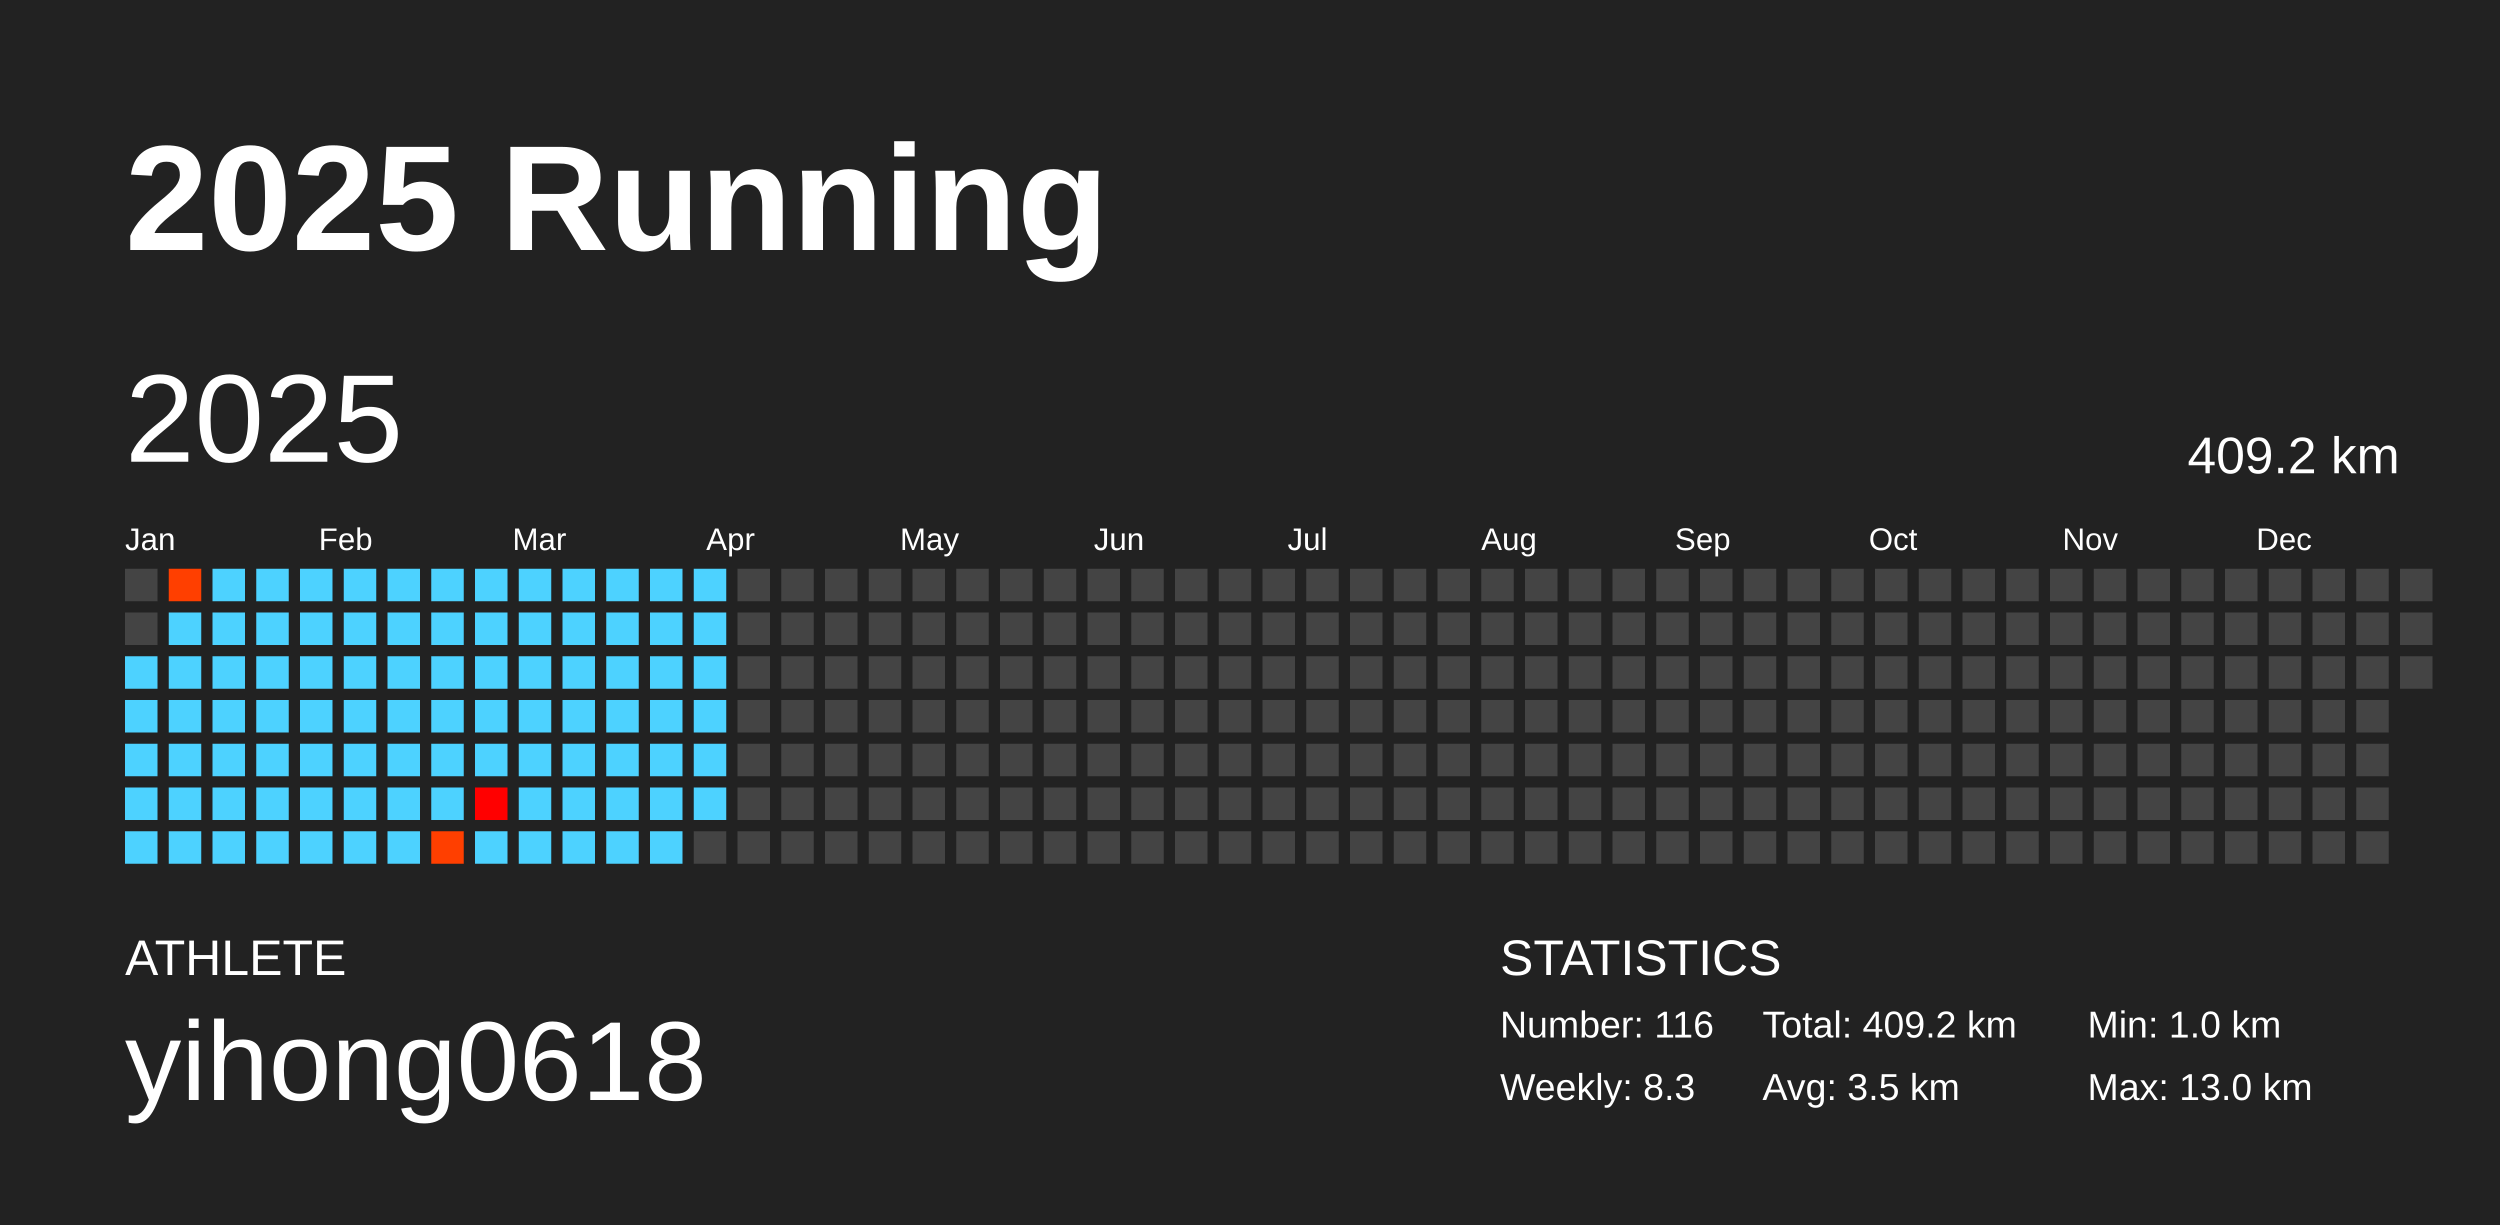
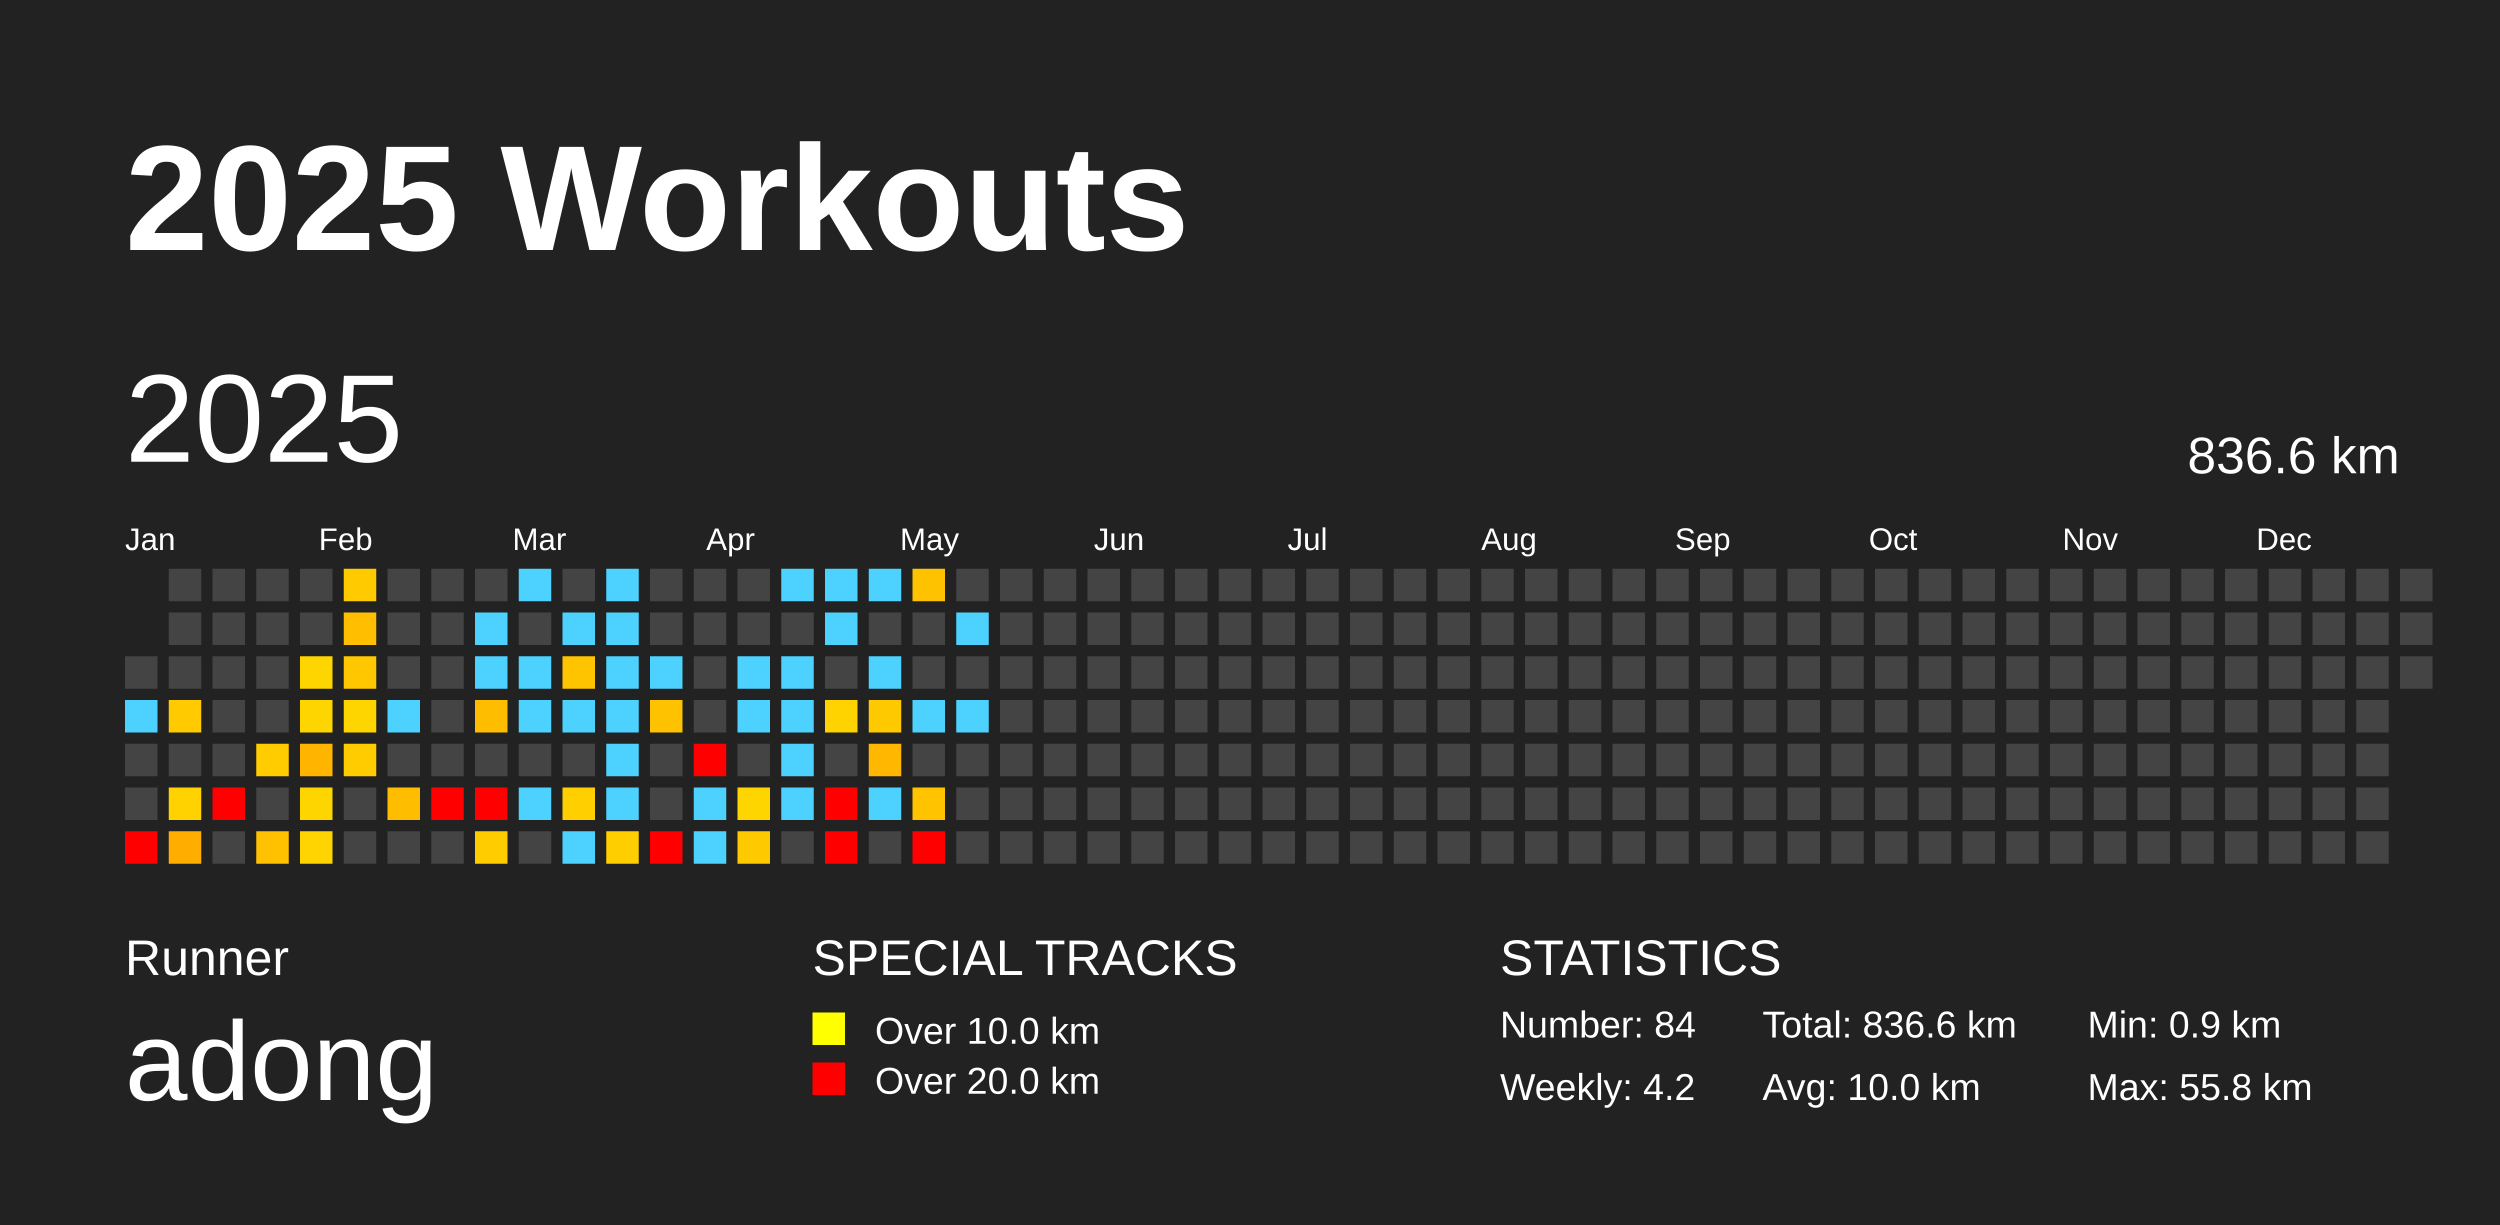
<svg xmlns="http://www.w3.org/2000/svg" baseProfile="full" height="98mm" version="1.1" viewBox="0,0,200,98" width="200mm">
  <defs />
  <rect fill="#222222" height="98" width="200" x="0" y="0" />
-   <text fill="#FFFFFF" style="font-size:12px; font-family:Arial; font-weight:bold;" x="10" y="20">2025 Running</text>
-   <text fill="#FFFFFF" style="font-size:4px; font-family:Arial" x="10" y="78">ATHLETE</text>
-   <text fill="#FFFFFF" style="font-size:9px; font-family:Arial" x="10" y="88">yihong0618</text>
+   <text fill="#FFFFFF" style="font-size:12px; font-family:Arial; font-weight:bold;" x="10" y="20">2025 Workouts</text>
+   <text fill="#FFFFFF" style="font-size:4px; font-family:Arial" x="10" y="78">Runner</text>
+   <text fill="#FFFFFF" style="font-size:9px; font-family:Arial" x="10" y="88">adong</text>
+   <text fill="#FFFFFF" style="font-size:4px; font-family:Arial" x="65" y="78">SPECIAL TRACKS</text>
+   <rect fill="yellow" height="2.6" width="2.6" x="65" y="81" />
+   <text fill="#FFFFFF" style="font-size:3px; font-family:Arial" x="70" y="83.5">Over 10.0 km</text>
+   <rect fill="red" height="2.6" width="2.6" x="65" y="85" />
+   <text fill="#FFFFFF" style="font-size:3px; font-family:Arial" x="70" y="87.5">Over 20.0 km</text>
  <text fill="#FFFFFF" style="font-size:4px; font-family:Arial" x="120" y="78">STATISTICS</text>
-   <text fill="#FFFFFF" style="font-size:3px; font-family:Arial" x="120" y="83">Number: 116</text>
-   <text fill="#FFFFFF" style="font-size:3px; font-family:Arial" x="120" y="88">Weekly: 8.3</text>
-   <text fill="#FFFFFF" style="font-size:3px; font-family:Arial" x="141" y="83">Total: 409.2 km</text>
-   <text fill="#FFFFFF" style="font-size:3px; font-family:Arial" x="141" y="88">Avg: 3.5 km</text>
-   <text fill="#FFFFFF" style="font-size:3px; font-family:Arial" x="167" y="83">Min: 1.0 km</text>
-   <text fill="#FFFFFF" style="font-size:3px; font-family:Arial" x="167" y="88">Max: 13.0 km</text>
+   <text fill="#FFFFFF" style="font-size:3px; font-family:Arial" x="120" y="83">Number: 84</text>
+   <text fill="#FFFFFF" style="font-size:3px; font-family:Arial" x="120" y="88">Weekly: 4.2</text>
+   <text fill="#FFFFFF" style="font-size:3px; font-family:Arial" x="141" y="83">Total: 836.6 km</text>
+   <text fill="#FFFFFF" style="font-size:3px; font-family:Arial" x="141" y="88">Avg: 10.0 km</text>
+   <text fill="#FFFFFF" style="font-size:3px; font-family:Arial" x="167" y="83">Min: 0.9 km</text>
+   <text fill="#FFFFFF" style="font-size:3px; font-family:Arial" x="167" y="88">Max: 55.8 km</text>
  <text dominant-baseline="hanging" fill="#FFFFFF" style="font-size:10.0px; font-family:Arial;" x="10" y="30">2025</text>
-   <text dominant-baseline="hanging" fill="#FFFFFF" style="font-size:4.125px; font-family:Arial;" x="175" y="35">409.2 km</text>
+   <text dominant-baseline="hanging" fill="#FFFFFF" style="font-size:4.125px; font-family:Arial;" x="175" y="35">836.6 km</text>
  <text fill="#FFFFFF" style="font-size:2.5px; font-family:Arial" x="10.0" y="44">Jan</text>
  <text fill="#FFFFFF" style="font-size:2.5px; font-family:Arial" x="25.5" y="44">Feb</text>
  <text fill="#FFFFFF" style="font-size:2.5px; font-family:Arial" x="41.0" y="44">Mar</text>
  <text fill="#FFFFFF" style="font-size:2.5px; font-family:Arial" x="56.5" y="44">Apr</text>
  <text fill="#FFFFFF" style="font-size:2.5px; font-family:Arial" x="72.0" y="44">May</text>
  <text fill="#FFFFFF" style="font-size:2.5px; font-family:Arial" x="87.5" y="44">Jun</text>
  <text fill="#FFFFFF" style="font-size:2.5px; font-family:Arial" x="103.0" y="44">Jul</text>
  <text fill="#FFFFFF" style="font-size:2.5px; font-family:Arial" x="118.5" y="44">Aug</text>
  <text fill="#FFFFFF" style="font-size:2.5px; font-family:Arial" x="134.0" y="44">Sep</text>
  <text fill="#FFFFFF" style="font-size:2.5px; font-family:Arial" x="149.5" y="44">Oct</text>
  <text fill="#FFFFFF" style="font-size:2.5px; font-family:Arial" x="165.0" y="44">Nov</text>
  <text fill="#FFFFFF" style="font-size:2.5px; font-family:Arial" x="180.5" y="44">Dec</text>
-   <rect fill="#444444" height="2.6" width="2.6" x="10.0" y="45.5" />
-   <rect fill="#444444" height="2.6" width="2.6" x="10.0" y="49.0" />
-   <rect fill="#4dd2ff" height="2.6" width="2.6" x="10.0" y="52.5" />
+   <rect fill="#444444" height="2.6" width="2.6" x="10.0" y="52.5" />
  <rect fill="#4dd2ff" height="2.6" width="2.6" x="10.0" y="56.0" />
-   <rect fill="#4dd2ff" height="2.6" width="2.6" x="10.0" y="59.5" />
-   <rect fill="#4dd2ff" height="2.6" width="2.6" x="10.0" y="63.0" />
-   <rect fill="#4dd2ff" height="2.6" width="2.6" x="10.0" y="66.5" />
-   <rect fill="#ff3f00" height="2.6" width="2.6" x="13.5" y="45.5" />
-   <rect fill="#4dd2ff" height="2.6" width="2.6" x="13.5" y="49.0" />
-   <rect fill="#4dd2ff" height="2.6" width="2.6" x="13.5" y="52.5" />
-   <rect fill="#4dd2ff" height="2.6" width="2.6" x="13.5" y="56.0" />
-   <rect fill="#4dd2ff" height="2.6" width="2.6" x="13.5" y="59.5" />
-   <rect fill="#4dd2ff" height="2.6" width="2.6" x="13.5" y="63.0" />
-   <rect fill="#4dd2ff" height="2.6" width="2.6" x="13.5" y="66.5" />
-   <rect fill="#4dd2ff" height="2.6" width="2.6" x="17.0" y="45.5" />
-   <rect fill="#4dd2ff" height="2.6" width="2.6" x="17.0" y="49.0" />
-   <rect fill="#4dd2ff" height="2.6" width="2.6" x="17.0" y="52.5" />
-   <rect fill="#4dd2ff" height="2.6" width="2.6" x="17.0" y="56.0" />
-   <rect fill="#4dd2ff" height="2.6" width="2.6" x="17.0" y="59.5" />
-   <rect fill="#4dd2ff" height="2.6" width="2.6" x="17.0" y="63.0" />
-   <rect fill="#4dd2ff" height="2.6" width="2.6" x="17.0" y="66.5" />
-   <rect fill="#4dd2ff" height="2.6" width="2.6" x="20.5" y="45.5" />
-   <rect fill="#4dd2ff" height="2.6" width="2.6" x="20.5" y="49.0" />
-   <rect fill="#4dd2ff" height="2.6" width="2.6" x="20.5" y="52.5" />
-   <rect fill="#4dd2ff" height="2.6" width="2.6" x="20.5" y="56.0" />
-   <rect fill="#4dd2ff" height="2.6" width="2.6" x="20.5" y="59.5" />
-   <rect fill="#4dd2ff" height="2.6" width="2.6" x="20.5" y="63.0" />
-   <rect fill="#4dd2ff" height="2.6" width="2.6" x="20.5" y="66.5" />
-   <rect fill="#4dd2ff" height="2.6" width="2.6" x="24.0" y="45.5" />
-   <rect fill="#4dd2ff" height="2.6" width="2.6" x="24.0" y="49.0" />
-   <rect fill="#4dd2ff" height="2.6" width="2.6" x="24.0" y="52.5" />
-   <rect fill="#4dd2ff" height="2.6" width="2.6" x="24.0" y="56.0" />
-   <rect fill="#4dd2ff" height="2.6" width="2.6" x="24.0" y="59.5" />
-   <rect fill="#4dd2ff" height="2.6" width="2.6" x="24.0" y="63.0" />
-   <rect fill="#4dd2ff" height="2.6" width="2.6" x="24.0" y="66.5" />
-   <rect fill="#4dd2ff" height="2.6" width="2.6" x="27.5" y="45.5" />
-   <rect fill="#4dd2ff" height="2.6" width="2.6" x="27.5" y="49.0" />
-   <rect fill="#4dd2ff" height="2.6" width="2.6" x="27.5" y="52.5" />
-   <rect fill="#4dd2ff" height="2.6" width="2.6" x="27.5" y="56.0" />
-   <rect fill="#4dd2ff" height="2.6" width="2.6" x="27.5" y="59.5" />
-   <rect fill="#4dd2ff" height="2.6" width="2.6" x="27.5" y="63.0" />
-   <rect fill="#4dd2ff" height="2.6" width="2.6" x="27.5" y="66.5" />
-   <rect fill="#4dd2ff" height="2.6" width="2.6" x="31.0" y="45.5" />
-   <rect fill="#4dd2ff" height="2.6" width="2.6" x="31.0" y="49.0" />
-   <rect fill="#4dd2ff" height="2.6" width="2.6" x="31.0" y="52.5" />
+   <rect fill="#444444" height="2.6" width="2.6" x="10.0" y="59.5" />
+   <rect fill="#444444" height="2.6" width="2.6" x="10.0" y="63.0" />
+   <rect fill="red" height="2.6" width="2.6" x="10.0" y="66.5" />
+   <rect fill="#444444" height="2.6" width="2.6" x="13.5" y="45.5" />
+   <rect fill="#444444" height="2.6" width="2.6" x="13.5" y="49.0" />
+   <rect fill="#444444" height="2.6" width="2.6" x="13.5" y="52.5" />
+   <rect fill="#ffcb00" height="2.6" width="2.6" x="13.5" y="56.0" />
+   <rect fill="#444444" height="2.6" width="2.6" x="13.5" y="59.5" />
+   <rect fill="#ffd200" height="2.6" width="2.6" x="13.5" y="63.0" />
+   <rect fill="#ffae00" height="2.6" width="2.6" x="13.5" y="66.5" />
+   <rect fill="#444444" height="2.6" width="2.6" x="17.0" y="45.5" />
+   <rect fill="#444444" height="2.6" width="2.6" x="17.0" y="49.0" />
+   <rect fill="#444444" height="2.6" width="2.6" x="17.0" y="52.5" />
+   <rect fill="#444444" height="2.6" width="2.6" x="17.0" y="56.0" />
+   <rect fill="#444444" height="2.6" width="2.6" x="17.0" y="59.5" />
+   <rect fill="red" height="2.6" width="2.6" x="17.0" y="63.0" />
+   <rect fill="#444444" height="2.6" width="2.6" x="17.0" y="66.5" />
+   <rect fill="#444444" height="2.6" width="2.6" x="20.5" y="45.5" />
+   <rect fill="#444444" height="2.6" width="2.6" x="20.5" y="49.0" />
+   <rect fill="#444444" height="2.6" width="2.6" x="20.5" y="52.5" />
+   <rect fill="#444444" height="2.6" width="2.6" x="20.5" y="56.0" />
+   <rect fill="#ffcc00" height="2.6" width="2.6" x="20.5" y="59.5" />
+   <rect fill="#444444" height="2.6" width="2.6" x="20.5" y="63.0" />
+   <rect fill="#ffc100" height="2.6" width="2.6" x="20.5" y="66.5" />
+   <rect fill="#444444" height="2.6" width="2.6" x="24.0" y="45.5" />
+   <rect fill="#444444" height="2.6" width="2.6" x="24.0" y="49.0" />
+   <rect fill="#ffd500" height="2.6" width="2.6" x="24.0" y="52.5" />
+   <rect fill="#ffd500" height="2.6" width="2.6" x="24.0" y="56.0" />
+   <rect fill="#ffb400" height="2.6" width="2.6" x="24.0" y="59.5" />
+   <rect fill="#ffd500" height="2.6" width="2.6" x="24.0" y="63.0" />
+   <rect fill="#ffd400" height="2.6" width="2.6" x="24.0" y="66.5" />
+   <rect fill="#ffcb00" height="2.6" width="2.6" x="27.5" y="45.5" />
+   <rect fill="#ffbe00" height="2.6" width="2.6" x="27.5" y="49.0" />
+   <rect fill="#ffc700" height="2.6" width="2.6" x="27.5" y="52.5" />
+   <rect fill="#ffd500" height="2.6" width="2.6" x="27.5" y="56.0" />
+   <rect fill="#ffcc00" height="2.6" width="2.6" x="27.5" y="59.5" />
+   <rect fill="#444444" height="2.6" width="2.6" x="27.5" y="63.0" />
+   <rect fill="#444444" height="2.6" width="2.6" x="27.5" y="66.5" />
+   <rect fill="#444444" height="2.6" width="2.6" x="31.0" y="45.5" />
+   <rect fill="#444444" height="2.6" width="2.6" x="31.0" y="49.0" />
+   <rect fill="#444444" height="2.6" width="2.6" x="31.0" y="52.5" />
  <rect fill="#4dd2ff" height="2.6" width="2.6" x="31.0" y="56.0" />
-   <rect fill="#4dd2ff" height="2.6" width="2.6" x="31.0" y="59.5" />
-   <rect fill="#4dd2ff" height="2.6" width="2.6" x="31.0" y="63.0" />
-   <rect fill="#4dd2ff" height="2.6" width="2.6" x="31.0" y="66.5" />
-   <rect fill="#4dd2ff" height="2.6" width="2.6" x="34.5" y="45.5" />
-   <rect fill="#4dd2ff" height="2.6" width="2.6" x="34.5" y="49.0" />
-   <rect fill="#4dd2ff" height="2.6" width="2.6" x="34.5" y="52.5" />
-   <rect fill="#4dd2ff" height="2.6" width="2.6" x="34.5" y="56.0" />
-   <rect fill="#4dd2ff" height="2.6" width="2.6" x="34.5" y="59.5" />
-   <rect fill="#4dd2ff" height="2.6" width="2.6" x="34.5" y="63.0" />
-   <rect fill="#ff3f00" height="2.6" width="2.6" x="34.5" y="66.5" />
-   <rect fill="#4dd2ff" height="2.6" width="2.6" x="38.0" y="45.5" />
+   <rect fill="#444444" height="2.6" width="2.6" x="31.0" y="59.5" />
+   <rect fill="#ffbd00" height="2.6" width="2.6" x="31.0" y="63.0" />
+   <rect fill="#444444" height="2.6" width="2.6" x="31.0" y="66.5" />
+   <rect fill="#444444" height="2.6" width="2.6" x="34.5" y="45.5" />
+   <rect fill="#444444" height="2.6" width="2.6" x="34.5" y="49.0" />
+   <rect fill="#444444" height="2.6" width="2.6" x="34.5" y="52.5" />
+   <rect fill="#444444" height="2.6" width="2.6" x="34.5" y="56.0" />
+   <rect fill="#444444" height="2.6" width="2.6" x="34.5" y="59.5" />
+   <rect fill="red" height="2.6" width="2.6" x="34.5" y="63.0" />
+   <rect fill="#444444" height="2.6" width="2.6" x="34.5" y="66.5" />
+   <rect fill="#444444" height="2.6" width="2.6" x="38.0" y="45.5" />
  <rect fill="#4dd2ff" height="2.6" width="2.6" x="38.0" y="49.0" />
  <rect fill="#4dd2ff" height="2.6" width="2.6" x="38.0" y="52.5" />
-   <rect fill="#4dd2ff" height="2.6" width="2.6" x="38.0" y="56.0" />
-   <rect fill="#4dd2ff" height="2.6" width="2.6" x="38.0" y="59.5" />
-   <rect fill="#ff0000" height="2.6" width="2.6" x="38.0" y="63.0" />
-   <rect fill="#4dd2ff" height="2.6" width="2.6" x="38.0" y="66.5" />
+   <rect fill="#ffbd00" height="2.6" width="2.6" x="38.0" y="56.0" />
+   <rect fill="#444444" height="2.6" width="2.6" x="38.0" y="59.5" />
+   <rect fill="red" height="2.6" width="2.6" x="38.0" y="63.0" />
+   <rect fill="#ffcc00" height="2.6" width="2.6" x="38.0" y="66.5" />
  <rect fill="#4dd2ff" height="2.6" width="2.6" x="41.5" y="45.5" />
-   <rect fill="#4dd2ff" height="2.6" width="2.6" x="41.5" y="49.0" />
+   <rect fill="#444444" height="2.6" width="2.6" x="41.5" y="49.0" />
  <rect fill="#4dd2ff" height="2.6" width="2.6" x="41.5" y="52.5" />
  <rect fill="#4dd2ff" height="2.6" width="2.6" x="41.5" y="56.0" />
-   <rect fill="#4dd2ff" height="2.6" width="2.6" x="41.5" y="59.5" />
+   <rect fill="#444444" height="2.6" width="2.6" x="41.5" y="59.5" />
  <rect fill="#4dd2ff" height="2.6" width="2.6" x="41.5" y="63.0" />
-   <rect fill="#4dd2ff" height="2.6" width="2.6" x="41.5" y="66.5" />
-   <rect fill="#4dd2ff" height="2.6" width="2.6" x="45.0" y="45.5" />
+   <rect fill="#444444" height="2.6" width="2.6" x="41.5" y="66.5" />
+   <rect fill="#444444" height="2.6" width="2.6" x="45.0" y="45.5" />
  <rect fill="#4dd2ff" height="2.6" width="2.6" x="45.0" y="49.0" />
-   <rect fill="#4dd2ff" height="2.6" width="2.6" x="45.0" y="52.5" />
+   <rect fill="#ffc400" height="2.6" width="2.6" x="45.0" y="52.5" />
  <rect fill="#4dd2ff" height="2.6" width="2.6" x="45.0" y="56.0" />
-   <rect fill="#4dd2ff" height="2.6" width="2.6" x="45.0" y="59.5" />
-   <rect fill="#4dd2ff" height="2.6" width="2.6" x="45.0" y="63.0" />
+   <rect fill="#444444" height="2.6" width="2.6" x="45.0" y="59.5" />
+   <rect fill="#ffcf00" height="2.6" width="2.6" x="45.0" y="63.0" />
  <rect fill="#4dd2ff" height="2.6" width="2.6" x="45.0" y="66.5" />
  <rect fill="#4dd2ff" height="2.6" width="2.6" x="48.5" y="45.5" />
  <rect fill="#4dd2ff" height="2.6" width="2.6" x="48.5" y="49.0" />
  <rect fill="#4dd2ff" height="2.6" width="2.6" x="48.5" y="52.5" />
  <rect fill="#4dd2ff" height="2.6" width="2.6" x="48.5" y="56.0" />
  <rect fill="#4dd2ff" height="2.6" width="2.6" x="48.5" y="59.5" />
  <rect fill="#4dd2ff" height="2.6" width="2.6" x="48.5" y="63.0" />
-   <rect fill="#4dd2ff" height="2.6" width="2.6" x="48.5" y="66.5" />
-   <rect fill="#4dd2ff" height="2.6" width="2.6" x="52.0" y="45.5" />
-   <rect fill="#4dd2ff" height="2.6" width="2.6" x="52.0" y="49.0" />
+   <rect fill="#ffce00" height="2.6" width="2.6" x="48.5" y="66.5" />
+   <rect fill="#444444" height="2.6" width="2.6" x="52.0" y="45.5" />
+   <rect fill="#444444" height="2.6" width="2.6" x="52.0" y="49.0" />
  <rect fill="#4dd2ff" height="2.6" width="2.6" x="52.0" y="52.5" />
-   <rect fill="#4dd2ff" height="2.6" width="2.6" x="52.0" y="56.0" />
-   <rect fill="#4dd2ff" height="2.6" width="2.6" x="52.0" y="59.5" />
-   <rect fill="#4dd2ff" height="2.6" width="2.6" x="52.0" y="63.0" />
-   <rect fill="#4dd2ff" height="2.6" width="2.6" x="52.0" y="66.5" />
-   <rect fill="#4dd2ff" height="2.6" width="2.6" x="55.5" y="45.5" />
-   <rect fill="#4dd2ff" height="2.6" width="2.6" x="55.5" y="49.0" />
-   <rect fill="#4dd2ff" height="2.6" width="2.6" x="55.5" y="52.5" />
-   <rect fill="#4dd2ff" height="2.6" width="2.6" x="55.5" y="56.0" />
-   <rect fill="#4dd2ff" height="2.6" width="2.6" x="55.5" y="59.5" />
+   <rect fill="#ffc200" height="2.6" width="2.6" x="52.0" y="56.0" />
+   <rect fill="#444444" height="2.6" width="2.6" x="52.0" y="59.5" />
+   <rect fill="#444444" height="2.6" width="2.6" x="52.0" y="63.0" />
+   <rect fill="red" height="2.6" width="2.6" x="52.0" y="66.5" />
+   <rect fill="#444444" height="2.6" width="2.6" x="55.5" y="45.5" />
+   <rect fill="#444444" height="2.6" width="2.6" x="55.5" y="49.0" />
+   <rect fill="#444444" height="2.6" width="2.6" x="55.5" y="52.5" />
+   <rect fill="#444444" height="2.6" width="2.6" x="55.5" y="56.0" />
+   <rect fill="red" height="2.6" width="2.6" x="55.5" y="59.5" />
  <rect fill="#4dd2ff" height="2.6" width="2.6" x="55.5" y="63.0" />
-   <rect fill="#444444" height="2.6" width="2.6" x="55.5" y="66.5" />
+   <rect fill="#4dd2ff" height="2.6" width="2.6" x="55.5" y="66.5" />
  <rect fill="#444444" height="2.6" width="2.6" x="59.0" y="45.5" />
  <rect fill="#444444" height="2.6" width="2.6" x="59.0" y="49.0" />
-   <rect fill="#444444" height="2.6" width="2.6" x="59.0" y="52.5" />
-   <rect fill="#444444" height="2.6" width="2.6" x="59.0" y="56.0" />
+   <rect fill="#4dd2ff" height="2.6" width="2.6" x="59.0" y="52.5" />
+   <rect fill="#4dd2ff" height="2.6" width="2.6" x="59.0" y="56.0" />
  <rect fill="#444444" height="2.6" width="2.6" x="59.0" y="59.5" />
-   <rect fill="#444444" height="2.6" width="2.6" x="59.0" y="63.0" />
-   <rect fill="#444444" height="2.6" width="2.6" x="59.0" y="66.5" />
-   <rect fill="#444444" height="2.6" width="2.6" x="62.5" y="45.5" />
+   <rect fill="#ffd500" height="2.6" width="2.6" x="59.0" y="63.0" />
+   <rect fill="#ffc900" height="2.6" width="2.6" x="59.0" y="66.5" />
+   <rect fill="#4dd2ff" height="2.6" width="2.6" x="62.5" y="45.5" />
  <rect fill="#444444" height="2.6" width="2.6" x="62.5" y="49.0" />
-   <rect fill="#444444" height="2.6" width="2.6" x="62.5" y="52.5" />
-   <rect fill="#444444" height="2.6" width="2.6" x="62.5" y="56.0" />
-   <rect fill="#444444" height="2.6" width="2.6" x="62.5" y="59.5" />
-   <rect fill="#444444" height="2.6" width="2.6" x="62.5" y="63.0" />
+   <rect fill="#4dd2ff" height="2.6" width="2.6" x="62.5" y="52.5" />
+   <rect fill="#4dd2ff" height="2.6" width="2.6" x="62.5" y="56.0" />
+   <rect fill="#4dd2ff" height="2.6" width="2.6" x="62.5" y="59.5" />
+   <rect fill="#4dd2ff" height="2.6" width="2.6" x="62.5" y="63.0" />
  <rect fill="#444444" height="2.6" width="2.6" x="62.5" y="66.5" />
-   <rect fill="#444444" height="2.6" width="2.6" x="66.0" y="45.5" />
-   <rect fill="#444444" height="2.6" width="2.6" x="66.0" y="49.0" />
+   <rect fill="#4dd2ff" height="2.6" width="2.6" x="66.0" y="45.5" />
+   <rect fill="#4dd2ff" height="2.6" width="2.6" x="66.0" y="49.0" />
  <rect fill="#444444" height="2.6" width="2.6" x="66.0" y="52.5" />
-   <rect fill="#444444" height="2.6" width="2.6" x="66.0" y="56.0" />
+   <rect fill="#ffd300" height="2.6" width="2.6" x="66.0" y="56.0" />
  <rect fill="#444444" height="2.6" width="2.6" x="66.0" y="59.5" />
-   <rect fill="#444444" height="2.6" width="2.6" x="66.0" y="63.0" />
-   <rect fill="#444444" height="2.6" width="2.6" x="66.0" y="66.5" />
-   <rect fill="#444444" height="2.6" width="2.6" x="69.5" y="45.5" />
+   <rect fill="red" height="2.6" width="2.6" x="66.0" y="63.0" />
+   <rect fill="red" height="2.6" width="2.6" x="66.0" y="66.5" />
+   <rect fill="#4dd2ff" height="2.6" width="2.6" x="69.5" y="45.5" />
  <rect fill="#444444" height="2.6" width="2.6" x="69.5" y="49.0" />
-   <rect fill="#444444" height="2.6" width="2.6" x="69.5" y="52.5" />
-   <rect fill="#444444" height="2.6" width="2.6" x="69.5" y="56.0" />
-   <rect fill="#444444" height="2.6" width="2.6" x="69.5" y="59.5" />
-   <rect fill="#444444" height="2.6" width="2.6" x="69.5" y="63.0" />
+   <rect fill="#4dd2ff" height="2.6" width="2.6" x="69.5" y="52.5" />
+   <rect fill="#ffc900" height="2.6" width="2.6" x="69.5" y="56.0" />
+   <rect fill="#ffb700" height="2.6" width="2.6" x="69.5" y="59.5" />
+   <rect fill="#4dd2ff" height="2.6" width="2.6" x="69.5" y="63.0" />
  <rect fill="#444444" height="2.6" width="2.6" x="69.5" y="66.5" />
-   <rect fill="#444444" height="2.6" width="2.6" x="73.0" y="45.5" />
+   <rect fill="#ffc200" height="2.6" width="2.6" x="73.0" y="45.5" />
  <rect fill="#444444" height="2.6" width="2.6" x="73.0" y="49.0" />
  <rect fill="#444444" height="2.6" width="2.6" x="73.0" y="52.5" />
-   <rect fill="#444444" height="2.6" width="2.6" x="73.0" y="56.0" />
+   <rect fill="#4dd2ff" height="2.6" width="2.6" x="73.0" y="56.0" />
  <rect fill="#444444" height="2.6" width="2.6" x="73.0" y="59.5" />
-   <rect fill="#444444" height="2.6" width="2.6" x="73.0" y="63.0" />
-   <rect fill="#444444" height="2.6" width="2.6" x="73.0" y="66.5" />
+   <rect fill="#ffc300" height="2.6" width="2.6" x="73.0" y="63.0" />
+   <rect fill="red" height="2.6" width="2.6" x="73.0" y="66.5" />
  <rect fill="#444444" height="2.6" width="2.6" x="76.5" y="45.5" />
-   <rect fill="#444444" height="2.6" width="2.6" x="76.5" y="49.0" />
+   <rect fill="#4dd2ff" height="2.6" width="2.6" x="76.5" y="49.0" />
  <rect fill="#444444" height="2.6" width="2.6" x="76.5" y="52.5" />
-   <rect fill="#444444" height="2.6" width="2.6" x="76.5" y="56.0" />
+   <rect fill="#4dd2ff" height="2.6" width="2.6" x="76.5" y="56.0" />
  <rect fill="#444444" height="2.6" width="2.6" x="76.5" y="59.5" />
  <rect fill="#444444" height="2.6" width="2.6" x="76.5" y="63.0" />
  <rect fill="#444444" height="2.6" width="2.6" x="76.5" y="66.5" />
  <rect fill="#444444" height="2.6" width="2.6" x="80.0" y="45.5" />
  <rect fill="#444444" height="2.6" width="2.6" x="80.0" y="49.0" />
  <rect fill="#444444" height="2.6" width="2.6" x="80.0" y="52.5" />
  <rect fill="#444444" height="2.6" width="2.6" x="80.0" y="56.0" />
  <rect fill="#444444" height="2.6" width="2.6" x="80.0" y="59.5" />
  <rect fill="#444444" height="2.6" width="2.6" x="80.0" y="63.0" />
  <rect fill="#444444" height="2.6" width="2.6" x="80.0" y="66.5" />
  <rect fill="#444444" height="2.6" width="2.6" x="83.5" y="45.5" />
  <rect fill="#444444" height="2.6" width="2.6" x="83.5" y="49.0" />
  <rect fill="#444444" height="2.6" width="2.6" x="83.5" y="52.5" />
  <rect fill="#444444" height="2.6" width="2.6" x="83.5" y="56.0" />
  <rect fill="#444444" height="2.6" width="2.6" x="83.5" y="59.5" />
  <rect fill="#444444" height="2.6" width="2.6" x="83.5" y="63.0" />
  <rect fill="#444444" height="2.6" width="2.6" x="83.5" y="66.5" />
  <rect fill="#444444" height="2.6" width="2.6" x="87.0" y="45.5" />
  <rect fill="#444444" height="2.6" width="2.6" x="87.0" y="49.0" />
  <rect fill="#444444" height="2.6" width="2.6" x="87.0" y="52.5" />
  <rect fill="#444444" height="2.6" width="2.6" x="87.0" y="56.0" />
  <rect fill="#444444" height="2.6" width="2.6" x="87.0" y="59.5" />
  <rect fill="#444444" height="2.6" width="2.6" x="87.0" y="63.0" />
  <rect fill="#444444" height="2.6" width="2.6" x="87.0" y="66.5" />
  <rect fill="#444444" height="2.6" width="2.6" x="90.5" y="45.5" />
  <rect fill="#444444" height="2.6" width="2.6" x="90.5" y="49.0" />
  <rect fill="#444444" height="2.6" width="2.6" x="90.5" y="52.5" />
  <rect fill="#444444" height="2.6" width="2.6" x="90.5" y="56.0" />
  <rect fill="#444444" height="2.6" width="2.6" x="90.5" y="59.5" />
  <rect fill="#444444" height="2.6" width="2.6" x="90.5" y="63.0" />
  <rect fill="#444444" height="2.6" width="2.6" x="90.5" y="66.5" />
  <rect fill="#444444" height="2.6" width="2.6" x="94.0" y="45.5" />
  <rect fill="#444444" height="2.6" width="2.6" x="94.0" y="49.0" />
  <rect fill="#444444" height="2.6" width="2.6" x="94.0" y="52.5" />
  <rect fill="#444444" height="2.6" width="2.6" x="94.0" y="56.0" />
  <rect fill="#444444" height="2.6" width="2.6" x="94.0" y="59.5" />
  <rect fill="#444444" height="2.6" width="2.6" x="94.0" y="63.0" />
  <rect fill="#444444" height="2.6" width="2.6" x="94.0" y="66.5" />
  <rect fill="#444444" height="2.6" width="2.6" x="97.5" y="45.5" />
  <rect fill="#444444" height="2.6" width="2.6" x="97.5" y="49.0" />
  <rect fill="#444444" height="2.6" width="2.6" x="97.5" y="52.5" />
  <rect fill="#444444" height="2.6" width="2.6" x="97.5" y="56.0" />
  <rect fill="#444444" height="2.6" width="2.6" x="97.5" y="59.5" />
  <rect fill="#444444" height="2.6" width="2.6" x="97.5" y="63.0" />
  <rect fill="#444444" height="2.6" width="2.6" x="97.5" y="66.5" />
  <rect fill="#444444" height="2.6" width="2.6" x="101.0" y="45.5" />
  <rect fill="#444444" height="2.6" width="2.6" x="101.0" y="49.0" />
  <rect fill="#444444" height="2.6" width="2.6" x="101.0" y="52.5" />
  <rect fill="#444444" height="2.6" width="2.6" x="101.0" y="56.0" />
  <rect fill="#444444" height="2.6" width="2.6" x="101.0" y="59.5" />
  <rect fill="#444444" height="2.6" width="2.6" x="101.0" y="63.0" />
  <rect fill="#444444" height="2.6" width="2.6" x="101.0" y="66.5" />
  <rect fill="#444444" height="2.6" width="2.6" x="104.5" y="45.5" />
  <rect fill="#444444" height="2.6" width="2.6" x="104.5" y="49.0" />
  <rect fill="#444444" height="2.6" width="2.6" x="104.5" y="52.5" />
  <rect fill="#444444" height="2.6" width="2.6" x="104.5" y="56.0" />
  <rect fill="#444444" height="2.6" width="2.6" x="104.5" y="59.5" />
  <rect fill="#444444" height="2.6" width="2.6" x="104.5" y="63.0" />
  <rect fill="#444444" height="2.6" width="2.6" x="104.5" y="66.5" />
  <rect fill="#444444" height="2.6" width="2.6" x="108.0" y="45.5" />
  <rect fill="#444444" height="2.6" width="2.6" x="108.0" y="49.0" />
  <rect fill="#444444" height="2.6" width="2.6" x="108.0" y="52.5" />
  <rect fill="#444444" height="2.6" width="2.6" x="108.0" y="56.0" />
  <rect fill="#444444" height="2.6" width="2.6" x="108.0" y="59.5" />
  <rect fill="#444444" height="2.6" width="2.6" x="108.0" y="63.0" />
  <rect fill="#444444" height="2.6" width="2.6" x="108.0" y="66.5" />
  <rect fill="#444444" height="2.6" width="2.6" x="111.5" y="45.5" />
  <rect fill="#444444" height="2.6" width="2.6" x="111.5" y="49.0" />
  <rect fill="#444444" height="2.6" width="2.6" x="111.5" y="52.5" />
  <rect fill="#444444" height="2.6" width="2.6" x="111.5" y="56.0" />
  <rect fill="#444444" height="2.6" width="2.6" x="111.5" y="59.5" />
  <rect fill="#444444" height="2.6" width="2.6" x="111.5" y="63.0" />
  <rect fill="#444444" height="2.6" width="2.6" x="111.5" y="66.5" />
  <rect fill="#444444" height="2.6" width="2.6" x="115.0" y="45.5" />
  <rect fill="#444444" height="2.6" width="2.6" x="115.0" y="49.0" />
  <rect fill="#444444" height="2.6" width="2.6" x="115.0" y="52.5" />
  <rect fill="#444444" height="2.6" width="2.6" x="115.0" y="56.0" />
  <rect fill="#444444" height="2.6" width="2.6" x="115.0" y="59.5" />
  <rect fill="#444444" height="2.6" width="2.6" x="115.0" y="63.0" />
  <rect fill="#444444" height="2.6" width="2.6" x="115.0" y="66.5" />
  <rect fill="#444444" height="2.6" width="2.6" x="118.5" y="45.5" />
  <rect fill="#444444" height="2.6" width="2.6" x="118.5" y="49.0" />
  <rect fill="#444444" height="2.6" width="2.6" x="118.5" y="52.5" />
  <rect fill="#444444" height="2.6" width="2.6" x="118.5" y="56.0" />
  <rect fill="#444444" height="2.6" width="2.6" x="118.5" y="59.5" />
  <rect fill="#444444" height="2.6" width="2.6" x="118.5" y="63.0" />
  <rect fill="#444444" height="2.6" width="2.6" x="118.5" y="66.5" />
  <rect fill="#444444" height="2.6" width="2.6" x="122.0" y="45.5" />
  <rect fill="#444444" height="2.6" width="2.6" x="122.0" y="49.0" />
  <rect fill="#444444" height="2.6" width="2.6" x="122.0" y="52.5" />
  <rect fill="#444444" height="2.6" width="2.6" x="122.0" y="56.0" />
  <rect fill="#444444" height="2.6" width="2.6" x="122.0" y="59.5" />
  <rect fill="#444444" height="2.6" width="2.6" x="122.0" y="63.0" />
  <rect fill="#444444" height="2.6" width="2.6" x="122.0" y="66.5" />
  <rect fill="#444444" height="2.6" width="2.6" x="125.5" y="45.5" />
  <rect fill="#444444" height="2.6" width="2.6" x="125.5" y="49.0" />
  <rect fill="#444444" height="2.6" width="2.6" x="125.5" y="52.5" />
  <rect fill="#444444" height="2.6" width="2.6" x="125.5" y="56.0" />
  <rect fill="#444444" height="2.6" width="2.6" x="125.5" y="59.5" />
  <rect fill="#444444" height="2.6" width="2.6" x="125.5" y="63.0" />
  <rect fill="#444444" height="2.6" width="2.6" x="125.5" y="66.5" />
  <rect fill="#444444" height="2.6" width="2.6" x="129.0" y="45.5" />
  <rect fill="#444444" height="2.6" width="2.6" x="129.0" y="49.0" />
  <rect fill="#444444" height="2.6" width="2.6" x="129.0" y="52.5" />
  <rect fill="#444444" height="2.6" width="2.6" x="129.0" y="56.0" />
  <rect fill="#444444" height="2.6" width="2.6" x="129.0" y="59.5" />
  <rect fill="#444444" height="2.6" width="2.6" x="129.0" y="63.0" />
  <rect fill="#444444" height="2.6" width="2.6" x="129.0" y="66.5" />
  <rect fill="#444444" height="2.6" width="2.6" x="132.5" y="45.5" />
  <rect fill="#444444" height="2.6" width="2.6" x="132.5" y="49.0" />
  <rect fill="#444444" height="2.6" width="2.6" x="132.5" y="52.5" />
  <rect fill="#444444" height="2.6" width="2.6" x="132.5" y="56.0" />
  <rect fill="#444444" height="2.6" width="2.6" x="132.5" y="59.5" />
  <rect fill="#444444" height="2.6" width="2.6" x="132.5" y="63.0" />
  <rect fill="#444444" height="2.6" width="2.6" x="132.5" y="66.5" />
  <rect fill="#444444" height="2.6" width="2.6" x="136.0" y="45.5" />
  <rect fill="#444444" height="2.6" width="2.6" x="136.0" y="49.0" />
  <rect fill="#444444" height="2.6" width="2.6" x="136.0" y="52.5" />
  <rect fill="#444444" height="2.6" width="2.6" x="136.0" y="56.0" />
  <rect fill="#444444" height="2.6" width="2.6" x="136.0" y="59.5" />
  <rect fill="#444444" height="2.6" width="2.6" x="136.0" y="63.0" />
  <rect fill="#444444" height="2.6" width="2.6" x="136.0" y="66.5" />
  <rect fill="#444444" height="2.6" width="2.6" x="139.5" y="45.5" />
  <rect fill="#444444" height="2.6" width="2.6" x="139.5" y="49.0" />
  <rect fill="#444444" height="2.6" width="2.6" x="139.5" y="52.5" />
  <rect fill="#444444" height="2.6" width="2.6" x="139.5" y="56.0" />
  <rect fill="#444444" height="2.6" width="2.6" x="139.5" y="59.5" />
  <rect fill="#444444" height="2.6" width="2.6" x="139.5" y="63.0" />
  <rect fill="#444444" height="2.6" width="2.6" x="139.5" y="66.5" />
  <rect fill="#444444" height="2.6" width="2.6" x="143.0" y="45.5" />
  <rect fill="#444444" height="2.6" width="2.6" x="143.0" y="49.0" />
  <rect fill="#444444" height="2.6" width="2.6" x="143.0" y="52.5" />
  <rect fill="#444444" height="2.6" width="2.6" x="143.0" y="56.0" />
  <rect fill="#444444" height="2.6" width="2.6" x="143.0" y="59.5" />
  <rect fill="#444444" height="2.6" width="2.6" x="143.0" y="63.0" />
  <rect fill="#444444" height="2.6" width="2.6" x="143.0" y="66.5" />
  <rect fill="#444444" height="2.6" width="2.6" x="146.5" y="45.5" />
  <rect fill="#444444" height="2.6" width="2.6" x="146.5" y="49.0" />
  <rect fill="#444444" height="2.6" width="2.6" x="146.5" y="52.5" />
  <rect fill="#444444" height="2.6" width="2.6" x="146.5" y="56.0" />
  <rect fill="#444444" height="2.6" width="2.6" x="146.5" y="59.5" />
  <rect fill="#444444" height="2.6" width="2.6" x="146.5" y="63.0" />
  <rect fill="#444444" height="2.6" width="2.6" x="146.5" y="66.5" />
  <rect fill="#444444" height="2.6" width="2.6" x="150.0" y="45.5" />
  <rect fill="#444444" height="2.6" width="2.6" x="150.0" y="49.0" />
  <rect fill="#444444" height="2.6" width="2.6" x="150.0" y="52.5" />
  <rect fill="#444444" height="2.6" width="2.6" x="150.0" y="56.0" />
  <rect fill="#444444" height="2.6" width="2.6" x="150.0" y="59.5" />
  <rect fill="#444444" height="2.6" width="2.6" x="150.0" y="63.0" />
  <rect fill="#444444" height="2.6" width="2.6" x="150.0" y="66.5" />
  <rect fill="#444444" height="2.6" width="2.6" x="153.5" y="45.5" />
  <rect fill="#444444" height="2.6" width="2.6" x="153.5" y="49.0" />
  <rect fill="#444444" height="2.6" width="2.6" x="153.5" y="52.5" />
  <rect fill="#444444" height="2.6" width="2.6" x="153.5" y="56.0" />
  <rect fill="#444444" height="2.6" width="2.6" x="153.5" y="59.5" />
  <rect fill="#444444" height="2.6" width="2.6" x="153.5" y="63.0" />
  <rect fill="#444444" height="2.6" width="2.6" x="153.5" y="66.5" />
  <rect fill="#444444" height="2.6" width="2.6" x="157.0" y="45.5" />
  <rect fill="#444444" height="2.6" width="2.6" x="157.0" y="49.0" />
  <rect fill="#444444" height="2.6" width="2.6" x="157.0" y="52.5" />
  <rect fill="#444444" height="2.6" width="2.6" x="157.0" y="56.0" />
  <rect fill="#444444" height="2.6" width="2.6" x="157.0" y="59.5" />
  <rect fill="#444444" height="2.6" width="2.6" x="157.0" y="63.0" />
  <rect fill="#444444" height="2.6" width="2.6" x="157.0" y="66.5" />
  <rect fill="#444444" height="2.6" width="2.6" x="160.5" y="45.5" />
  <rect fill="#444444" height="2.6" width="2.6" x="160.5" y="49.0" />
  <rect fill="#444444" height="2.6" width="2.6" x="160.5" y="52.5" />
  <rect fill="#444444" height="2.6" width="2.6" x="160.5" y="56.0" />
  <rect fill="#444444" height="2.6" width="2.6" x="160.5" y="59.5" />
  <rect fill="#444444" height="2.6" width="2.6" x="160.5" y="63.0" />
  <rect fill="#444444" height="2.6" width="2.6" x="160.5" y="66.5" />
  <rect fill="#444444" height="2.6" width="2.6" x="164.0" y="45.5" />
  <rect fill="#444444" height="2.6" width="2.6" x="164.0" y="49.0" />
  <rect fill="#444444" height="2.6" width="2.6" x="164.0" y="52.5" />
  <rect fill="#444444" height="2.6" width="2.6" x="164.0" y="56.0" />
  <rect fill="#444444" height="2.6" width="2.6" x="164.0" y="59.5" />
  <rect fill="#444444" height="2.6" width="2.6" x="164.0" y="63.0" />
  <rect fill="#444444" height="2.6" width="2.6" x="164.0" y="66.5" />
  <rect fill="#444444" height="2.6" width="2.6" x="167.5" y="45.5" />
  <rect fill="#444444" height="2.6" width="2.6" x="167.5" y="49.0" />
  <rect fill="#444444" height="2.6" width="2.6" x="167.5" y="52.5" />
  <rect fill="#444444" height="2.6" width="2.6" x="167.5" y="56.0" />
  <rect fill="#444444" height="2.6" width="2.6" x="167.5" y="59.5" />
  <rect fill="#444444" height="2.6" width="2.6" x="167.5" y="63.0" />
  <rect fill="#444444" height="2.6" width="2.6" x="167.5" y="66.5" />
  <rect fill="#444444" height="2.6" width="2.6" x="171.0" y="45.5" />
  <rect fill="#444444" height="2.6" width="2.6" x="171.0" y="49.0" />
  <rect fill="#444444" height="2.6" width="2.6" x="171.0" y="52.5" />
  <rect fill="#444444" height="2.6" width="2.6" x="171.0" y="56.0" />
  <rect fill="#444444" height="2.6" width="2.6" x="171.0" y="59.5" />
  <rect fill="#444444" height="2.6" width="2.6" x="171.0" y="63.0" />
  <rect fill="#444444" height="2.6" width="2.6" x="171.0" y="66.5" />
  <rect fill="#444444" height="2.6" width="2.6" x="174.5" y="45.5" />
  <rect fill="#444444" height="2.6" width="2.6" x="174.5" y="49.0" />
  <rect fill="#444444" height="2.6" width="2.6" x="174.5" y="52.5" />
  <rect fill="#444444" height="2.6" width="2.6" x="174.5" y="56.0" />
  <rect fill="#444444" height="2.6" width="2.6" x="174.5" y="59.5" />
  <rect fill="#444444" height="2.6" width="2.6" x="174.5" y="63.0" />
  <rect fill="#444444" height="2.6" width="2.6" x="174.5" y="66.5" />
  <rect fill="#444444" height="2.6" width="2.6" x="178.0" y="45.5" />
  <rect fill="#444444" height="2.6" width="2.6" x="178.0" y="49.0" />
  <rect fill="#444444" height="2.6" width="2.6" x="178.0" y="52.5" />
  <rect fill="#444444" height="2.6" width="2.6" x="178.0" y="56.0" />
  <rect fill="#444444" height="2.6" width="2.6" x="178.0" y="59.5" />
  <rect fill="#444444" height="2.6" width="2.6" x="178.0" y="63.0" />
  <rect fill="#444444" height="2.6" width="2.6" x="178.0" y="66.5" />
  <rect fill="#444444" height="2.6" width="2.6" x="181.5" y="45.5" />
  <rect fill="#444444" height="2.6" width="2.6" x="181.5" y="49.0" />
  <rect fill="#444444" height="2.6" width="2.6" x="181.5" y="52.5" />
  <rect fill="#444444" height="2.6" width="2.6" x="181.5" y="56.0" />
  <rect fill="#444444" height="2.6" width="2.6" x="181.5" y="59.5" />
  <rect fill="#444444" height="2.6" width="2.6" x="181.5" y="63.0" />
  <rect fill="#444444" height="2.6" width="2.6" x="181.5" y="66.5" />
  <rect fill="#444444" height="2.6" width="2.6" x="185.0" y="45.5" />
  <rect fill="#444444" height="2.6" width="2.6" x="185.0" y="49.0" />
  <rect fill="#444444" height="2.6" width="2.6" x="185.0" y="52.5" />
  <rect fill="#444444" height="2.6" width="2.6" x="185.0" y="56.0" />
  <rect fill="#444444" height="2.6" width="2.6" x="185.0" y="59.5" />
  <rect fill="#444444" height="2.6" width="2.6" x="185.0" y="63.0" />
  <rect fill="#444444" height="2.6" width="2.6" x="185.0" y="66.5" />
  <rect fill="#444444" height="2.6" width="2.6" x="188.5" y="45.5" />
  <rect fill="#444444" height="2.6" width="2.6" x="188.5" y="49.0" />
  <rect fill="#444444" height="2.6" width="2.6" x="188.5" y="52.5" />
  <rect fill="#444444" height="2.6" width="2.6" x="188.5" y="56.0" />
  <rect fill="#444444" height="2.6" width="2.6" x="188.5" y="59.5" />
  <rect fill="#444444" height="2.6" width="2.6" x="188.5" y="63.0" />
  <rect fill="#444444" height="2.6" width="2.6" x="188.5" y="66.5" />
  <rect fill="#444444" height="2.6" width="2.6" x="192.0" y="45.5" />
  <rect fill="#444444" height="2.6" width="2.6" x="192.0" y="49.0" />
  <rect fill="#444444" height="2.6" width="2.6" x="192.0" y="52.5" />
</svg>
